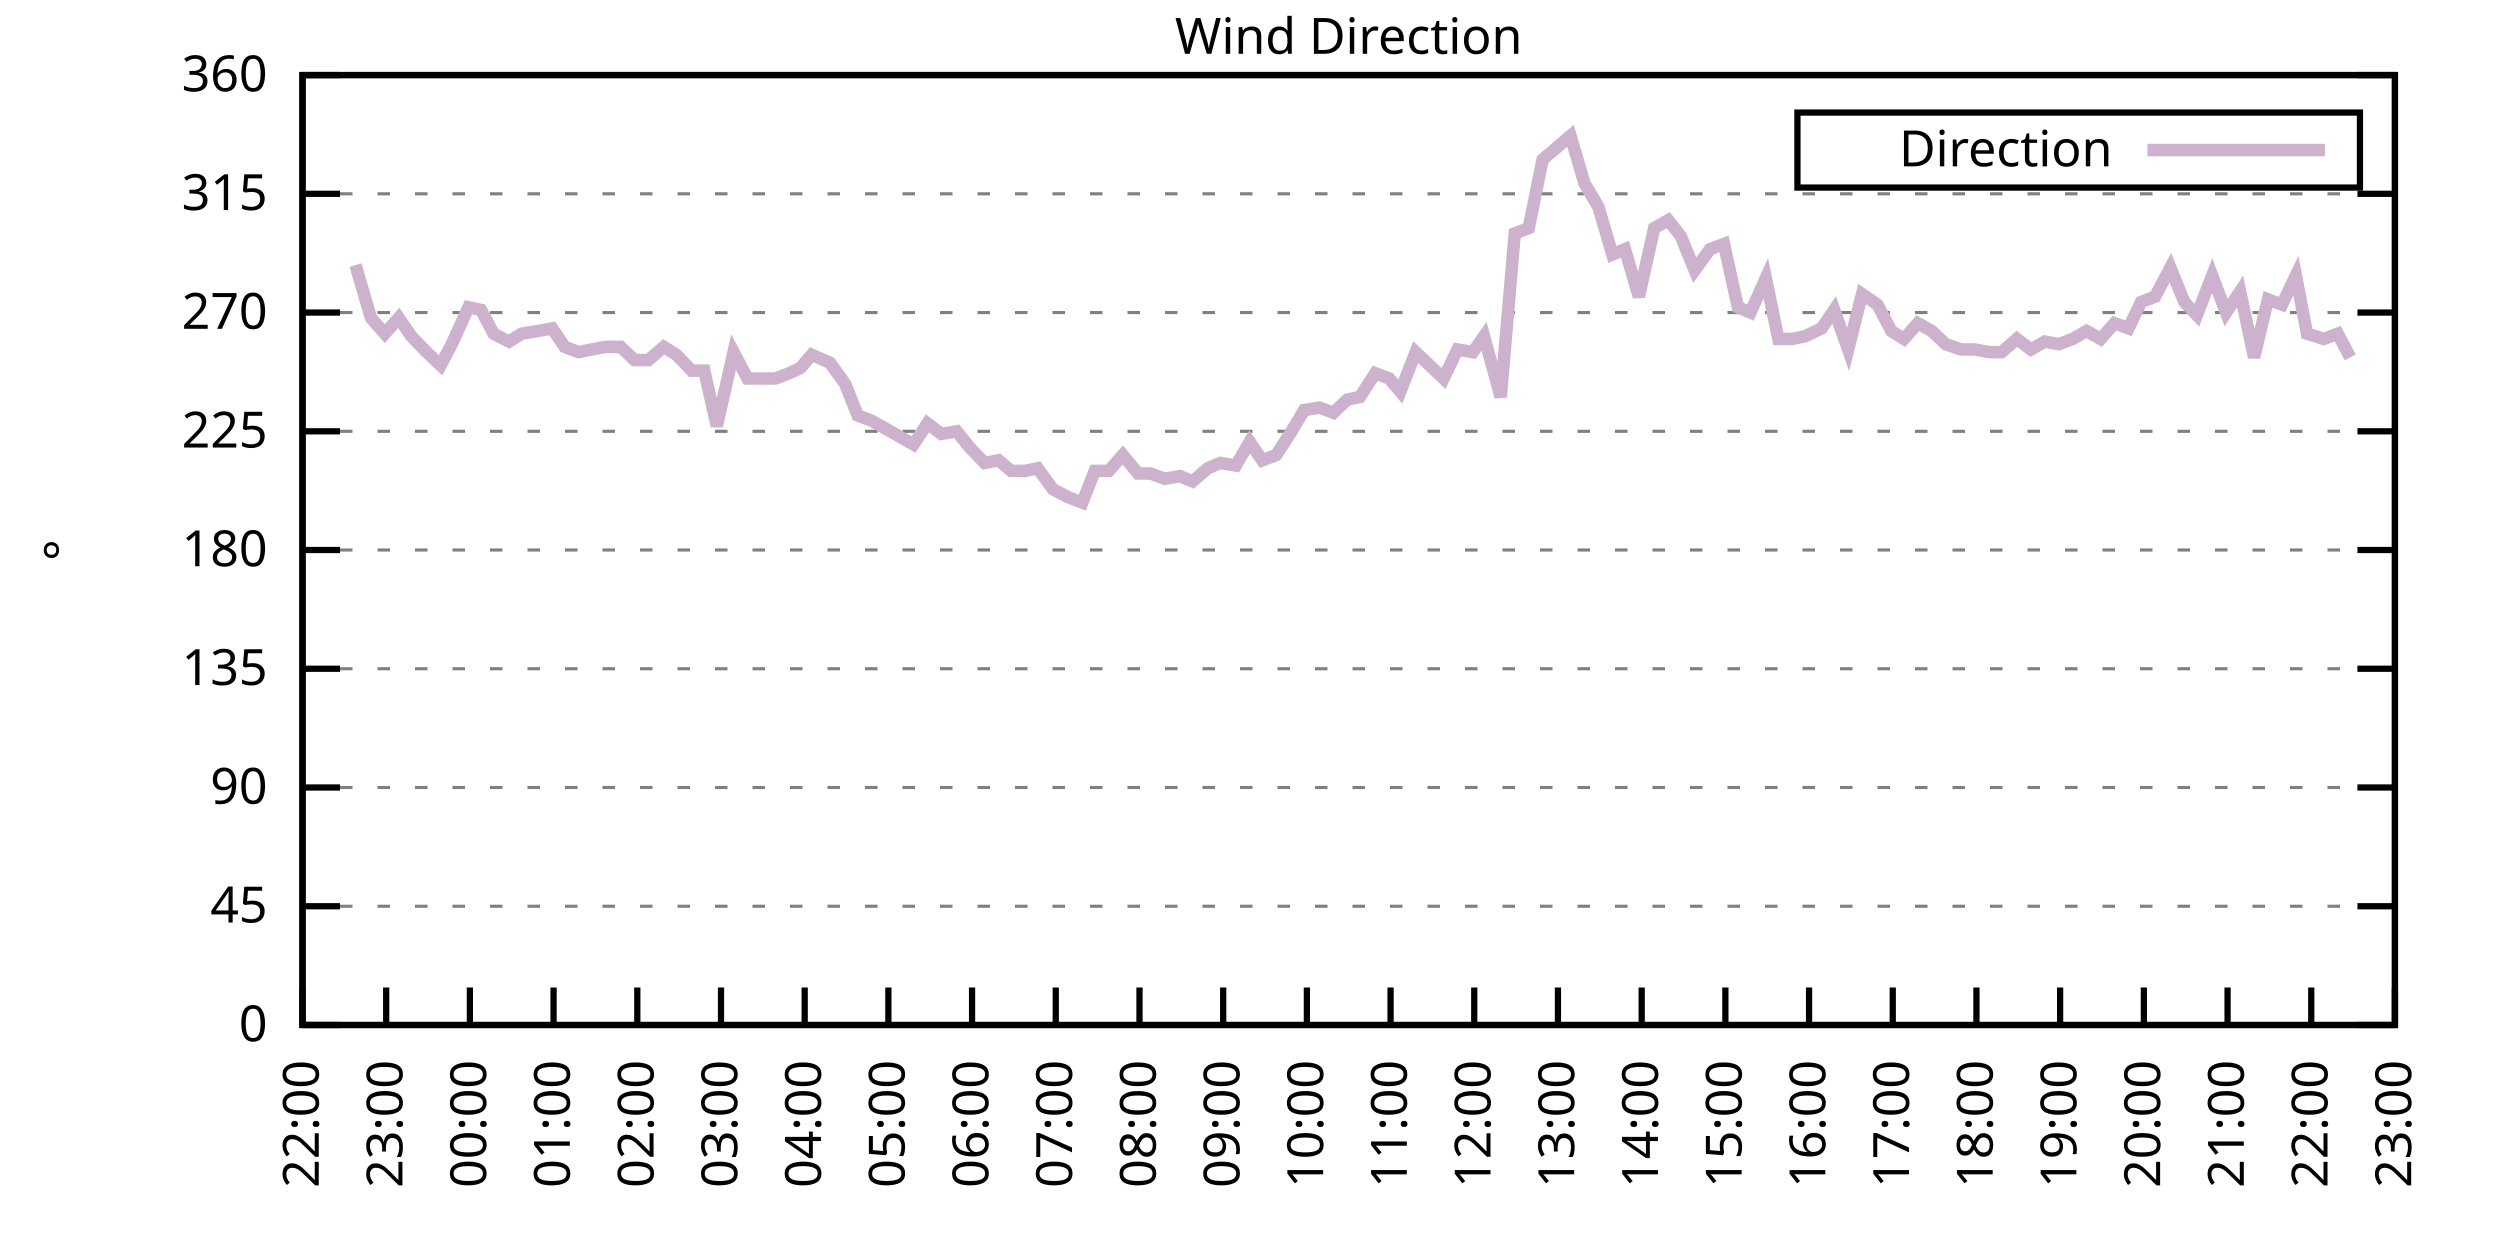
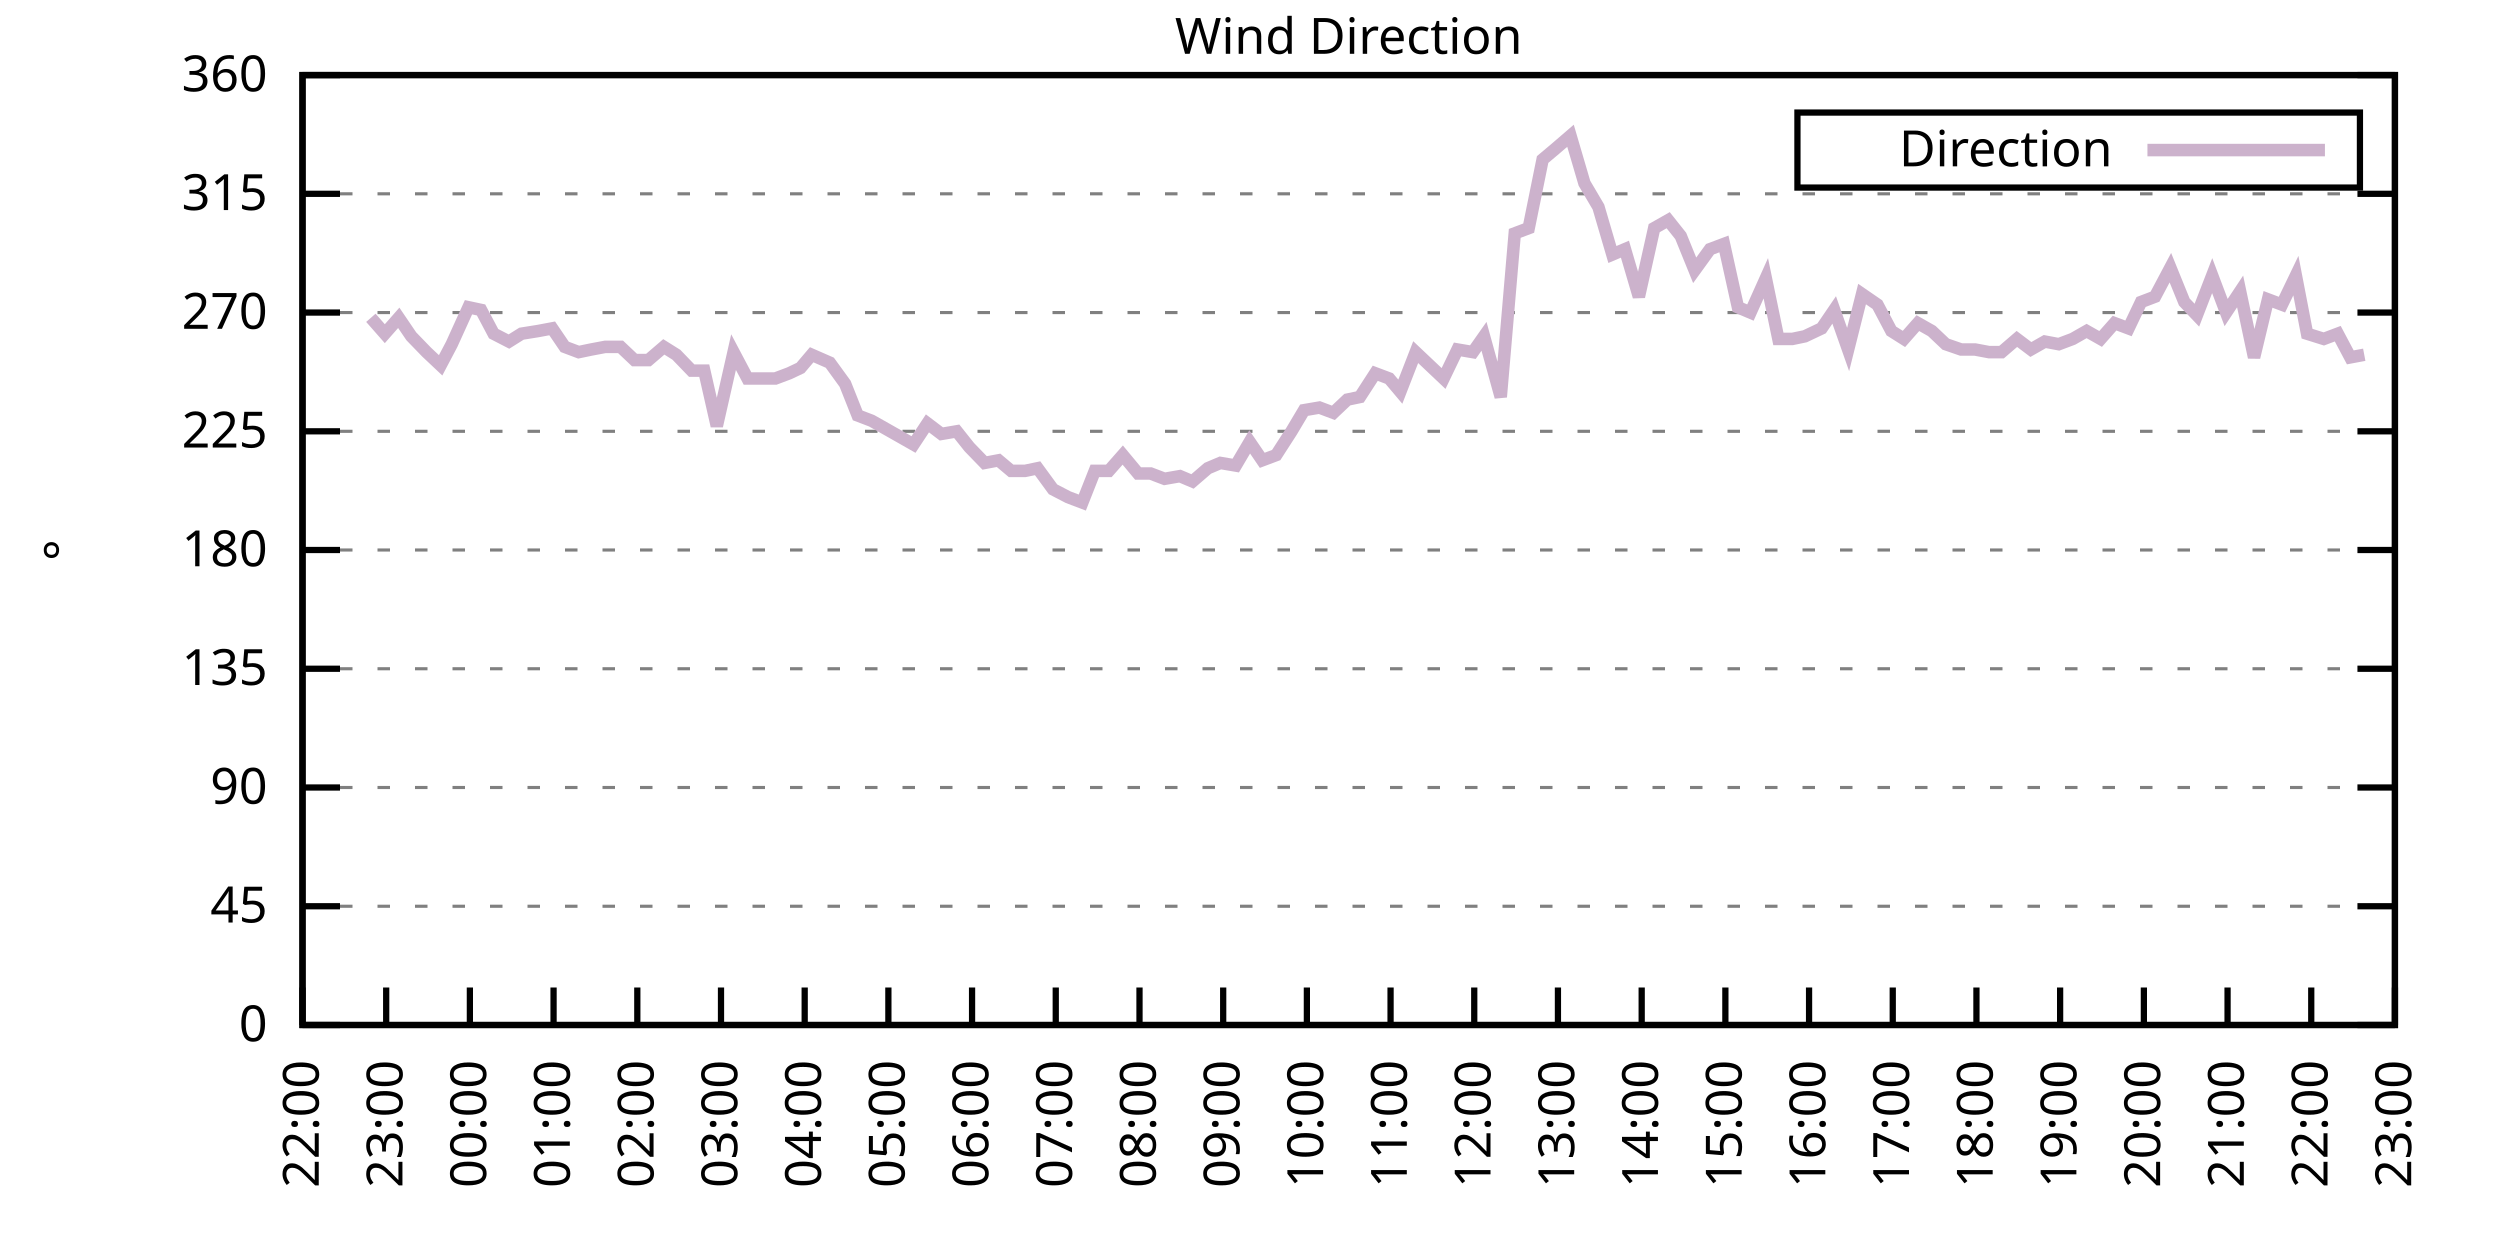
<svg xmlns="http://www.w3.org/2000/svg" xmlns:xlink="http://www.w3.org/1999/xlink" width="400" height="200" viewBox="0 0 400 200">
  <g id="gnuplot_canvas">
    <rect x="0" y="0" width="400" height="200" fill="none" />
    <defs>
      <circle id="gpDot" r="0.5" stroke-width="0.5" stroke="currentColor" />
      <path id="gpPt0" stroke-width="0.333" stroke="currentColor" d="M-1,0 h2 M0,-1 v2" />
      <path id="gpPt1" stroke-width="0.333" stroke="currentColor" d="M-1,-1 L1,1 M1,-1 L-1,1" />
      <path id="gpPt2" stroke-width="0.333" stroke="currentColor" d="M-1,0 L1,0 M0,-1 L0,1 M-1,-1 L1,1 M-1,1 L1,-1" />
      <rect id="gpPt3" stroke-width="0.333" stroke="currentColor" x="-1" y="-1" width="2" height="2" />
      <rect id="gpPt4" stroke-width="0.333" stroke="currentColor" fill="currentColor" x="-1" y="-1" width="2" height="2" />
      <circle id="gpPt5" stroke-width="0.333" stroke="currentColor" cx="0" cy="0" r="1" />
      <use xlink:href="#gpPt5" id="gpPt6" fill="currentColor" stroke="none" />
      <path id="gpPt7" stroke-width="0.333" stroke="currentColor" d="M0,-1.33 L-1.33,0.67 L1.33,0.67 z" />
      <use xlink:href="#gpPt7" id="gpPt8" fill="currentColor" stroke="none" />
      <use xlink:href="#gpPt7" id="gpPt9" stroke="currentColor" transform="rotate(180)" />
      <use xlink:href="#gpPt9" id="gpPt10" fill="currentColor" stroke="none" />
      <use xlink:href="#gpPt3" id="gpPt11" stroke="currentColor" transform="rotate(45)" />
      <use xlink:href="#gpPt11" id="gpPt12" fill="currentColor" stroke="none" />
      <path id="gpPt13" stroke-width="0.333" stroke="currentColor" d="M0,1.330 L1.265,0.411 L0.782,-1.067 L-0.782,-1.076 L-1.265,0.411 z" />
      <use xlink:href="#gpPt13" id="gpPt14" fill="currentColor" stroke="none" />
      <filter id="textbox" filterUnits="objectBoundingBox" x="0" y="0" height="1" width="1">
        <feFlood flood-color="white" flood-opacity="1" result="bgnd" />
        <feComposite in="SourceGraphic" in2="bgnd" operator="atop" />
      </filter>
      <filter id="greybox" filterUnits="objectBoundingBox" x="0" y="0" height="1" width="1">
        <feFlood flood-color="lightgrey" flood-opacity="1" result="grey" />
        <feComposite in="SourceGraphic" in2="grey" operator="atop" />
      </filter>
    </defs>
    <g fill="none" color="white" stroke="currentColor" stroke-width="1.00" stroke-linecap="butt" stroke-linejoin="miter">
</g>
    <g fill="none" color="black" stroke="currentColor" stroke-width="1.00" stroke-linecap="butt" stroke-linejoin="miter">
      <g stroke="none" shape-rendering="crispEdges">
        <polygon fill="rgb(255, 255, 255)" points="48.40,164.00 383.18,164.00 383.18,12.02 48.40,12.02 " />
      </g>
    </g>
    <g fill="none" color="black" stroke="currentColor" stroke-width="1.00" stroke-linecap="butt" stroke-linejoin="miter">
</g>
    <g fill="none" color="black" stroke="black" stroke-width="0.50" stroke-linecap="butt" stroke-linejoin="miter">
</g>
    <g fill="none" color="gray" stroke="currentColor" stroke-width="0.50" stroke-linecap="butt" stroke-linejoin="miter">
      <path stroke="gray" stroke-dasharray="2,4" class="gridline" d="M48.40,164.00 L383.19,164.00  " />
    </g>
    <g fill="none" color="gray" stroke="gray" stroke-width="1.00" stroke-linecap="butt" stroke-linejoin="miter">
</g>
    <g fill="none" color="black" stroke="currentColor" stroke-width="1.00" stroke-linecap="butt" stroke-linejoin="miter">
      <path stroke="black" d="M48.40,164.00 L54.40,164.00 M383.19,164.00 L377.19,164.00  " />
      <g transform="translate(42.80,166.60)" stroke="none" fill="black" font-family="Sans" font-size="8.00" text-anchor="end">
        <text>
          <tspan font-family="Sans"> 0</tspan>
        </text>
      </g>
    </g>
    <g fill="none" color="black" stroke="currentColor" stroke-width="1.00" stroke-linecap="butt" stroke-linejoin="miter">
</g>
    <g fill="none" color="black" stroke="black" stroke-width="0.50" stroke-linecap="butt" stroke-linejoin="miter">
</g>
    <g fill="none" color="gray" stroke="currentColor" stroke-width="0.50" stroke-linecap="butt" stroke-linejoin="miter">
      <path stroke="gray" stroke-dasharray="2,4" class="gridline" d="M48.40,145.00 L383.19,145.00  " />
    </g>
    <g fill="none" color="gray" stroke="gray" stroke-width="1.00" stroke-linecap="butt" stroke-linejoin="miter">
</g>
    <g fill="none" color="black" stroke="currentColor" stroke-width="1.00" stroke-linecap="butt" stroke-linejoin="miter">
      <path stroke="black" d="M48.40,145.00 L54.40,145.00 M383.19,145.00 L377.19,145.00  " />
      <g transform="translate(42.80,147.60)" stroke="none" fill="black" font-family="Sans" font-size="8.00" text-anchor="end">
        <text>
          <tspan font-family="Sans"> 45</tspan>
        </text>
      </g>
    </g>
    <g fill="none" color="black" stroke="currentColor" stroke-width="1.00" stroke-linecap="butt" stroke-linejoin="miter">
</g>
    <g fill="none" color="black" stroke="black" stroke-width="0.50" stroke-linecap="butt" stroke-linejoin="miter">
</g>
    <g fill="none" color="gray" stroke="currentColor" stroke-width="0.50" stroke-linecap="butt" stroke-linejoin="miter">
      <path stroke="gray" stroke-dasharray="2,4" class="gridline" d="M48.40,126.00 L383.19,126.00  " />
    </g>
    <g fill="none" color="gray" stroke="gray" stroke-width="1.00" stroke-linecap="butt" stroke-linejoin="miter">
</g>
    <g fill="none" color="black" stroke="currentColor" stroke-width="1.00" stroke-linecap="butt" stroke-linejoin="miter">
      <path stroke="black" d="M48.40,126.00 L54.40,126.00 M383.19,126.00 L377.19,126.00  " />
      <g transform="translate(42.80,128.60)" stroke="none" fill="black" font-family="Sans" font-size="8.00" text-anchor="end">
        <text>
          <tspan font-family="Sans"> 90</tspan>
        </text>
      </g>
    </g>
    <g fill="none" color="black" stroke="currentColor" stroke-width="1.00" stroke-linecap="butt" stroke-linejoin="miter">
</g>
    <g fill="none" color="black" stroke="black" stroke-width="0.50" stroke-linecap="butt" stroke-linejoin="miter">
</g>
    <g fill="none" color="gray" stroke="currentColor" stroke-width="0.50" stroke-linecap="butt" stroke-linejoin="miter">
      <path stroke="gray" stroke-dasharray="2,4" class="gridline" d="M48.40,107.00 L383.19,107.00  " />
    </g>
    <g fill="none" color="gray" stroke="gray" stroke-width="1.00" stroke-linecap="butt" stroke-linejoin="miter">
</g>
    <g fill="none" color="black" stroke="currentColor" stroke-width="1.00" stroke-linecap="butt" stroke-linejoin="miter">
      <path stroke="black" d="M48.40,107.00 L54.40,107.00 M383.19,107.00 L377.19,107.00  " />
      <g transform="translate(42.80,109.60)" stroke="none" fill="black" font-family="Sans" font-size="8.00" text-anchor="end">
        <text>
          <tspan font-family="Sans"> 135</tspan>
        </text>
      </g>
    </g>
    <g fill="none" color="black" stroke="currentColor" stroke-width="1.00" stroke-linecap="butt" stroke-linejoin="miter">
</g>
    <g fill="none" color="black" stroke="black" stroke-width="0.50" stroke-linecap="butt" stroke-linejoin="miter">
</g>
    <g fill="none" color="gray" stroke="currentColor" stroke-width="0.50" stroke-linecap="butt" stroke-linejoin="miter">
      <path stroke="gray" stroke-dasharray="2,4" class="gridline" d="M48.40,88.00 L383.19,88.00  " />
    </g>
    <g fill="none" color="gray" stroke="gray" stroke-width="1.00" stroke-linecap="butt" stroke-linejoin="miter">
</g>
    <g fill="none" color="black" stroke="currentColor" stroke-width="1.00" stroke-linecap="butt" stroke-linejoin="miter">
      <path stroke="black" d="M48.40,88.00 L54.40,88.00 M383.19,88.00 L377.19,88.00  " />
      <g transform="translate(42.80,90.60)" stroke="none" fill="black" font-family="Sans" font-size="8.00" text-anchor="end">
        <text>
          <tspan font-family="Sans"> 180</tspan>
        </text>
      </g>
    </g>
    <g fill="none" color="black" stroke="currentColor" stroke-width="1.00" stroke-linecap="butt" stroke-linejoin="miter">
</g>
    <g fill="none" color="black" stroke="black" stroke-width="0.50" stroke-linecap="butt" stroke-linejoin="miter">
</g>
    <g fill="none" color="gray" stroke="currentColor" stroke-width="0.50" stroke-linecap="butt" stroke-linejoin="miter">
      <path stroke="gray" stroke-dasharray="2,4" class="gridline" d="M48.40,69.01 L383.19,69.01  " />
    </g>
    <g fill="none" color="gray" stroke="gray" stroke-width="1.00" stroke-linecap="butt" stroke-linejoin="miter">
</g>
    <g fill="none" color="black" stroke="currentColor" stroke-width="1.00" stroke-linecap="butt" stroke-linejoin="miter">
      <path stroke="black" d="M48.40,69.01 L54.40,69.01 M383.19,69.01 L377.19,69.01  " />
      <g transform="translate(42.80,71.61)" stroke="none" fill="black" font-family="Sans" font-size="8.00" text-anchor="end">
        <text>
          <tspan font-family="Sans"> 225</tspan>
        </text>
      </g>
    </g>
    <g fill="none" color="black" stroke="currentColor" stroke-width="1.00" stroke-linecap="butt" stroke-linejoin="miter">
</g>
    <g fill="none" color="black" stroke="black" stroke-width="0.50" stroke-linecap="butt" stroke-linejoin="miter">
</g>
    <g fill="none" color="gray" stroke="currentColor" stroke-width="0.50" stroke-linecap="butt" stroke-linejoin="miter">
      <path stroke="gray" stroke-dasharray="2,4" class="gridline" d="M48.40,50.01 L383.19,50.01  " />
    </g>
    <g fill="none" color="gray" stroke="gray" stroke-width="1.00" stroke-linecap="butt" stroke-linejoin="miter">
</g>
    <g fill="none" color="black" stroke="currentColor" stroke-width="1.00" stroke-linecap="butt" stroke-linejoin="miter">
      <path stroke="black" d="M48.40,50.01 L54.40,50.01 M383.19,50.01 L377.19,50.01  " />
      <g transform="translate(42.80,52.61)" stroke="none" fill="black" font-family="Sans" font-size="8.00" text-anchor="end">
        <text>
          <tspan font-family="Sans"> 270</tspan>
        </text>
      </g>
    </g>
    <g fill="none" color="black" stroke="currentColor" stroke-width="1.00" stroke-linecap="butt" stroke-linejoin="miter">
</g>
    <g fill="none" color="black" stroke="black" stroke-width="0.50" stroke-linecap="butt" stroke-linejoin="miter">
</g>
    <g fill="none" color="gray" stroke="currentColor" stroke-width="0.50" stroke-linecap="butt" stroke-linejoin="miter">
      <path stroke="gray" stroke-dasharray="2,4" class="gridline" d="M48.40,31.01 L383.19,31.01  " />
    </g>
    <g fill="none" color="gray" stroke="gray" stroke-width="1.00" stroke-linecap="butt" stroke-linejoin="miter">
</g>
    <g fill="none" color="black" stroke="currentColor" stroke-width="1.00" stroke-linecap="butt" stroke-linejoin="miter">
      <path stroke="black" d="M48.40,31.01 L54.40,31.01 M383.19,31.01 L377.19,31.01  " />
      <g transform="translate(42.80,33.61)" stroke="none" fill="black" font-family="Sans" font-size="8.00" text-anchor="end">
        <text>
          <tspan font-family="Sans"> 315</tspan>
        </text>
      </g>
    </g>
    <g fill="none" color="black" stroke="currentColor" stroke-width="1.00" stroke-linecap="butt" stroke-linejoin="miter">
</g>
    <g fill="none" color="black" stroke="black" stroke-width="0.50" stroke-linecap="butt" stroke-linejoin="miter">
</g>
    <g fill="none" color="gray" stroke="currentColor" stroke-width="0.50" stroke-linecap="butt" stroke-linejoin="miter">
      <path stroke="gray" stroke-dasharray="2,4" class="gridline" d="M48.40,12.01 L383.19,12.01  " />
    </g>
    <g fill="none" color="gray" stroke="gray" stroke-width="1.00" stroke-linecap="butt" stroke-linejoin="miter">
</g>
    <g fill="none" color="black" stroke="currentColor" stroke-width="1.00" stroke-linecap="butt" stroke-linejoin="miter">
      <path stroke="black" d="M48.40,12.01 L54.40,12.01 M383.19,12.01 L377.19,12.01  " />
      <g transform="translate(42.80,14.61)" stroke="none" fill="black" font-family="Sans" font-size="8.00" text-anchor="end">
        <text>
          <tspan font-family="Sans"> 360</tspan>
        </text>
      </g>
    </g>
    <g fill="none" color="black" stroke="currentColor" stroke-width="1.00" stroke-linecap="butt" stroke-linejoin="miter">
      <path stroke="black" d="M48.40,164.00 L48.40,158.00  " />
      <g transform="translate(51.00,169.60) rotate(270.00)" stroke="none" fill="black" font-family="Sans" font-size="8.00" text-anchor="end">
        <text>
          <tspan font-family="Sans">22:00</tspan>
        </text>
      </g>
    </g>
    <g fill="none" color="black" stroke="currentColor" stroke-width="1.00" stroke-linecap="butt" stroke-linejoin="miter">
      <path stroke="black" d="M61.79,164.00 L61.79,158.00  " />
      <g transform="translate(64.39,169.60) rotate(270.00)" stroke="none" fill="black" font-family="Sans" font-size="8.00" text-anchor="end">
        <text>
          <tspan font-family="Sans">23:00</tspan>
        </text>
      </g>
    </g>
    <g fill="none" color="black" stroke="currentColor" stroke-width="1.00" stroke-linecap="butt" stroke-linejoin="miter">
      <path stroke="black" d="M75.18,164.00 L75.18,158.00  " />
      <g transform="translate(77.78,169.60) rotate(270.00)" stroke="none" fill="black" font-family="Sans" font-size="8.00" text-anchor="end">
        <text>
          <tspan font-family="Sans">00:00</tspan>
        </text>
      </g>
    </g>
    <g fill="none" color="black" stroke="currentColor" stroke-width="1.00" stroke-linecap="butt" stroke-linejoin="miter">
      <path stroke="black" d="M88.57,164.00 L88.57,158.00  " />
      <g transform="translate(91.17,169.60) rotate(270.00)" stroke="none" fill="black" font-family="Sans" font-size="8.00" text-anchor="end">
        <text>
          <tspan font-family="Sans">01:00</tspan>
        </text>
      </g>
    </g>
    <g fill="none" color="black" stroke="currentColor" stroke-width="1.00" stroke-linecap="butt" stroke-linejoin="miter">
      <path stroke="black" d="M101.97,164.00 L101.97,158.00  " />
      <g transform="translate(104.57,169.60) rotate(270.00)" stroke="none" fill="black" font-family="Sans" font-size="8.00" text-anchor="end">
        <text>
          <tspan font-family="Sans">02:00</tspan>
        </text>
      </g>
    </g>
    <g fill="none" color="black" stroke="currentColor" stroke-width="1.00" stroke-linecap="butt" stroke-linejoin="miter">
      <path stroke="black" d="M115.36,164.00 L115.36,158.00  " />
      <g transform="translate(117.96,169.60) rotate(270.00)" stroke="none" fill="black" font-family="Sans" font-size="8.00" text-anchor="end">
        <text>
          <tspan font-family="Sans">03:00</tspan>
        </text>
      </g>
    </g>
    <g fill="none" color="black" stroke="currentColor" stroke-width="1.00" stroke-linecap="butt" stroke-linejoin="miter">
      <path stroke="black" d="M128.75,164.00 L128.75,158.00  " />
      <g transform="translate(131.35,169.60) rotate(270.00)" stroke="none" fill="black" font-family="Sans" font-size="8.00" text-anchor="end">
        <text>
          <tspan font-family="Sans">04:00</tspan>
        </text>
      </g>
    </g>
    <g fill="none" color="black" stroke="currentColor" stroke-width="1.00" stroke-linecap="butt" stroke-linejoin="miter">
      <path stroke="black" d="M142.14,164.00 L142.14,158.00  " />
      <g transform="translate(144.74,169.60) rotate(270.00)" stroke="none" fill="black" font-family="Sans" font-size="8.00" text-anchor="end">
        <text>
          <tspan font-family="Sans">05:00</tspan>
        </text>
      </g>
    </g>
    <g fill="none" color="black" stroke="currentColor" stroke-width="1.00" stroke-linecap="butt" stroke-linejoin="miter">
      <path stroke="black" d="M155.53,164.00 L155.53,158.00  " />
      <g transform="translate(158.13,169.60) rotate(270.00)" stroke="none" fill="black" font-family="Sans" font-size="8.00" text-anchor="end">
        <text>
          <tspan font-family="Sans">06:00</tspan>
        </text>
      </g>
    </g>
    <g fill="none" color="black" stroke="currentColor" stroke-width="1.00" stroke-linecap="butt" stroke-linejoin="miter">
      <path stroke="black" d="M168.92,164.00 L168.92,158.00  " />
      <g transform="translate(171.52,169.60) rotate(270.00)" stroke="none" fill="black" font-family="Sans" font-size="8.00" text-anchor="end">
        <text>
          <tspan font-family="Sans">07:00</tspan>
        </text>
      </g>
    </g>
    <g fill="none" color="black" stroke="currentColor" stroke-width="1.00" stroke-linecap="butt" stroke-linejoin="miter">
      <path stroke="black" d="M182.32,164.00 L182.32,158.00  " />
      <g transform="translate(184.92,169.60) rotate(270.00)" stroke="none" fill="black" font-family="Sans" font-size="8.00" text-anchor="end">
        <text>
          <tspan font-family="Sans">08:00</tspan>
        </text>
      </g>
    </g>
    <g fill="none" color="black" stroke="currentColor" stroke-width="1.00" stroke-linecap="butt" stroke-linejoin="miter">
      <path stroke="black" d="M195.71,164.00 L195.71,158.00  " />
      <g transform="translate(198.31,169.60) rotate(270.00)" stroke="none" fill="black" font-family="Sans" font-size="8.00" text-anchor="end">
        <text>
          <tspan font-family="Sans">09:00</tspan>
        </text>
      </g>
    </g>
    <g fill="none" color="black" stroke="currentColor" stroke-width="1.00" stroke-linecap="butt" stroke-linejoin="miter">
      <path stroke="black" d="M209.10,164.00 L209.10,158.00  " />
      <g transform="translate(211.70,169.60) rotate(270.00)" stroke="none" fill="black" font-family="Sans" font-size="8.00" text-anchor="end">
        <text>
          <tspan font-family="Sans">10:00</tspan>
        </text>
      </g>
    </g>
    <g fill="none" color="black" stroke="currentColor" stroke-width="1.00" stroke-linecap="butt" stroke-linejoin="miter">
      <path stroke="black" d="M222.49,164.00 L222.49,158.00  " />
      <g transform="translate(225.09,169.60) rotate(270.00)" stroke="none" fill="black" font-family="Sans" font-size="8.00" text-anchor="end">
        <text>
          <tspan font-family="Sans">11:00</tspan>
        </text>
      </g>
    </g>
    <g fill="none" color="black" stroke="currentColor" stroke-width="1.00" stroke-linecap="butt" stroke-linejoin="miter">
      <path stroke="black" d="M235.88,164.00 L235.88,158.00  " />
      <g transform="translate(238.48,169.60) rotate(270.00)" stroke="none" fill="black" font-family="Sans" font-size="8.00" text-anchor="end">
        <text>
          <tspan font-family="Sans">12:00</tspan>
        </text>
      </g>
    </g>
    <g fill="none" color="black" stroke="currentColor" stroke-width="1.00" stroke-linecap="butt" stroke-linejoin="miter">
      <path stroke="black" d="M249.27,164.00 L249.27,158.00  " />
      <g transform="translate(251.87,169.60) rotate(270.00)" stroke="none" fill="black" font-family="Sans" font-size="8.00" text-anchor="end">
        <text>
          <tspan font-family="Sans">13:00</tspan>
        </text>
      </g>
    </g>
    <g fill="none" color="black" stroke="currentColor" stroke-width="1.00" stroke-linecap="butt" stroke-linejoin="miter">
      <path stroke="black" d="M262.67,164.00 L262.67,158.00  " />
      <g transform="translate(265.27,169.60) rotate(270.00)" stroke="none" fill="black" font-family="Sans" font-size="8.00" text-anchor="end">
        <text>
          <tspan font-family="Sans">14:00</tspan>
        </text>
      </g>
    </g>
    <g fill="none" color="black" stroke="currentColor" stroke-width="1.00" stroke-linecap="butt" stroke-linejoin="miter">
      <path stroke="black" d="M276.06,164.00 L276.06,158.00  " />
      <g transform="translate(278.66,169.60) rotate(270.00)" stroke="none" fill="black" font-family="Sans" font-size="8.00" text-anchor="end">
        <text>
          <tspan font-family="Sans">15:00</tspan>
        </text>
      </g>
    </g>
    <g fill="none" color="black" stroke="currentColor" stroke-width="1.00" stroke-linecap="butt" stroke-linejoin="miter">
      <path stroke="black" d="M289.45,164.00 L289.45,158.00  " />
      <g transform="translate(292.05,169.60) rotate(270.00)" stroke="none" fill="black" font-family="Sans" font-size="8.00" text-anchor="end">
        <text>
          <tspan font-family="Sans">16:00</tspan>
        </text>
      </g>
    </g>
    <g fill="none" color="black" stroke="currentColor" stroke-width="1.00" stroke-linecap="butt" stroke-linejoin="miter">
      <path stroke="black" d="M302.84,164.00 L302.84,158.00  " />
      <g transform="translate(305.44,169.60) rotate(270.00)" stroke="none" fill="black" font-family="Sans" font-size="8.00" text-anchor="end">
        <text>
          <tspan font-family="Sans">17:00</tspan>
        </text>
      </g>
    </g>
    <g fill="none" color="black" stroke="currentColor" stroke-width="1.00" stroke-linecap="butt" stroke-linejoin="miter">
      <path stroke="black" d="M316.23,164.00 L316.23,158.00  " />
      <g transform="translate(318.83,169.60) rotate(270.00)" stroke="none" fill="black" font-family="Sans" font-size="8.00" text-anchor="end">
        <text>
          <tspan font-family="Sans">18:00</tspan>
        </text>
      </g>
    </g>
    <g fill="none" color="black" stroke="currentColor" stroke-width="1.00" stroke-linecap="butt" stroke-linejoin="miter">
      <path stroke="black" d="M329.62,164.00 L329.62,158.00  " />
      <g transform="translate(332.22,169.60) rotate(270.00)" stroke="none" fill="black" font-family="Sans" font-size="8.00" text-anchor="end">
        <text>
          <tspan font-family="Sans">19:00</tspan>
        </text>
      </g>
    </g>
    <g fill="none" color="black" stroke="currentColor" stroke-width="1.00" stroke-linecap="butt" stroke-linejoin="miter">
      <path stroke="black" d="M343.02,164.00 L343.02,158.00  " />
      <g transform="translate(345.62,169.60) rotate(270.00)" stroke="none" fill="black" font-family="Sans" font-size="8.00" text-anchor="end">
        <text>
          <tspan font-family="Sans">20:00</tspan>
        </text>
      </g>
    </g>
    <g fill="none" color="black" stroke="currentColor" stroke-width="1.00" stroke-linecap="butt" stroke-linejoin="miter">
      <path stroke="black" d="M356.41,164.00 L356.41,158.00  " />
      <g transform="translate(359.01,169.60) rotate(270.00)" stroke="none" fill="black" font-family="Sans" font-size="8.00" text-anchor="end">
        <text>
          <tspan font-family="Sans">21:00</tspan>
        </text>
      </g>
    </g>
    <g fill="none" color="black" stroke="currentColor" stroke-width="1.00" stroke-linecap="butt" stroke-linejoin="miter">
      <path stroke="black" d="M369.80,164.00 L369.80,158.00  " />
      <g transform="translate(372.40,169.60) rotate(270.00)" stroke="none" fill="black" font-family="Sans" font-size="8.00" text-anchor="end">
        <text>
          <tspan font-family="Sans">22:00</tspan>
        </text>
      </g>
    </g>
    <g fill="none" color="black" stroke="currentColor" stroke-width="1.00" stroke-linecap="butt" stroke-linejoin="miter">
      <path stroke="black" d="M383.19,164.00 L383.19,158.00  " />
      <g transform="translate(385.79,169.60) rotate(270.00)" stroke="none" fill="black" font-family="Sans" font-size="8.00" text-anchor="end">
        <text>
          <tspan font-family="Sans">23:00</tspan>
        </text>
      </g>
    </g>
    <g fill="none" color="black" stroke="currentColor" stroke-width="1.00" stroke-linecap="butt" stroke-linejoin="miter">
</g>
    <g fill="none" color="black" stroke="currentColor" stroke-width="1.00" stroke-linecap="butt" stroke-linejoin="miter">
      <path stroke="black" d="M48.40,12.01 L48.40,164.00 L383.19,164.00 L383.19,12.01 L48.40,12.01 Z  " />
    </g>
    <g fill="none" color="black" stroke="currentColor" stroke-width="1.00" stroke-linecap="butt" stroke-linejoin="miter">
</g>
    <g fill="none" color="black" stroke="currentColor" stroke-width="1.00" stroke-linecap="butt" stroke-linejoin="miter">
      <path stroke="black" d="M287.59,30.01 L287.59,18.01 L377.59,18.01 L377.59,30.01 L287.59,30.01 Z  " />
    </g>
    <g id="Wind_direction_plot_1">
      <g fill="none" color="white" stroke="black" stroke-width="2.00" stroke-linecap="butt" stroke-linejoin="miter">
</g>
      <g fill="none" color="black" stroke="currentColor" stroke-width="2.00" stroke-linecap="butt" stroke-linejoin="miter">
        <g transform="translate(337.99,26.61)" stroke="none" fill="black" font-family="Sans" font-size="8.00" text-anchor="end">
          <text>
            <tspan font-family="Sans">Direction</tspan>
          </text>
        </g>
      </g>
      <g fill="none" color="black" stroke="currentColor" stroke-width="2.00" stroke-linecap="butt" stroke-linejoin="miter">
-         <path stroke="rgb(204, 178, 204)" d="M343.59,24.01 L371.99,24.01 M56.88,42.41 L59.34,50.85 L61.57,53.39 L63.80,50.85 L65.81,53.81 L68.26,56.34   L70.50,58.45 L72.28,55.07 L74.96,49.16 L76.97,49.59 L78.98,53.39 L81.43,54.65 L83.44,53.39 L86.12,52.96   L88.35,52.54 L90.36,55.50 L92.59,56.34 L94.60,55.92 L96.83,55.50 L99.29,55.50 L101.52,57.61 L103.75,57.61   L106.21,55.50 L108.22,56.76 L110.67,59.30 L112.68,59.30 L114.69,68.16 L117.37,56.34 L119.60,60.56 L121.83,60.56   L124.06,60.56 L126.29,59.72 L128.08,58.87 L129.87,56.76 L132.77,58.03 L135.22,61.41 L137.23,66.47 L139.46,67.32   L141.69,68.58 L143.93,69.85 L146.16,71.12 L148.39,67.74 L150.62,69.43 L153.08,69.01 L155.09,71.54 L157.54,74.07   L159.77,73.65 L161.78,75.34 L164.01,75.34 L166.02,74.92 L168.48,78.29 L170.93,79.56 L173.17,80.41 L175.17,75.34   L177.41,75.34 L179.64,72.81 L182.09,75.76 L184.10,75.76 L186.33,76.61 L188.79,76.18 L190.80,77.03 L193.25,74.92   L195.26,74.07 L197.72,74.49 L199.95,70.70 L201.96,73.65 L204.19,72.81 L206.64,69.01 L208.65,65.63 L211.11,65.21   L213.34,66.05 L215.57,63.94 L217.58,63.52 L220.04,59.72 L222.27,60.56 L224.05,62.67 L226.51,56.34 L228.74,58.45   L230.97,60.56 L233.20,55.92 L235.66,56.34 L237.44,53.81 L240.12,63.52 L242.36,37.34 L244.59,36.50 L246.82,25.52   L248.83,23.83 L251.28,21.72 L253.51,29.32 L255.75,33.12 L257.98,40.72 L259.99,39.87 L262.22,47.47 L264.67,36.50   L266.91,35.23 L268.92,37.76 L271.15,43.25 L273.60,39.87 L275.83,39.03 L278.07,49.16 L280.07,50.01 L282.53,44.52   L284.54,54.23 L286.77,54.23 L288.78,53.81 L291.46,52.54 L293.47,49.59 L295.70,55.92 L297.93,47.05 L300.39,48.74   L302.62,52.96 L304.63,54.23 L306.86,51.70 L309.09,52.96 L311.32,55.07 L313.78,55.92 L316.01,55.92 L318.24,56.34   L320.25,56.34 L322.70,54.23 L324.94,55.92 L327.17,54.65 L329.40,55.07 L331.63,54.23 L333.86,52.96 L336.10,54.23   L338.33,51.70 L340.56,52.54 L342.57,48.32 L344.80,47.47 L347.26,42.83 L349.49,48.32 L351.50,50.43 L353.95,44.10   L356.18,50.01 L358.42,46.63 L360.65,57.18 L362.88,47.90 L365.11,48.74 L367.34,44.10 L369.13,53.39 L371.81,54.23   L374.04,53.39 L376.05,57.18  " />
+         <path stroke="rgb(204, 178, 204)" d="M343.59,24.01 L371.99,24.01 M59.34,50.85 L61.57,53.39 L63.80,50.85 L65.81,53.81 L68.26,56.34 L70.50,58.45   L72.28,55.07 L74.96,49.16 L76.97,49.59 L78.98,53.39 L81.43,54.65 L83.44,53.39 L86.12,52.96 L88.35,52.54   L90.36,55.50 L92.59,56.34 L94.60,55.92 L96.83,55.50 L99.29,55.50 L101.52,57.61 L103.75,57.61 L106.21,55.50   L108.22,56.76 L110.67,59.30 L112.68,59.30 L114.69,68.16 L117.37,56.34 L119.60,60.56 L121.83,60.56 L124.06,60.56   L126.29,59.72 L128.08,58.87 L129.87,56.76 L132.77,58.03 L135.22,61.41 L137.23,66.47 L139.46,67.32 L141.69,68.58   L143.93,69.85 L146.16,71.12 L148.39,67.74 L150.62,69.43 L153.08,69.01 L155.09,71.54 L157.54,74.07 L159.77,73.65   L161.78,75.34 L164.01,75.34 L166.02,74.92 L168.48,78.29 L170.93,79.56 L173.17,80.41 L175.17,75.34 L177.41,75.34   L179.64,72.81 L182.09,75.76 L184.10,75.76 L186.33,76.61 L188.79,76.18 L190.80,77.03 L193.25,74.92 L195.26,74.07   L197.72,74.49 L199.95,70.70 L201.96,73.65 L204.19,72.81 L206.64,69.01 L208.65,65.63 L211.11,65.21 L213.34,66.05   L215.57,63.94 L217.58,63.52 L220.04,59.72 L222.27,60.56 L224.05,62.67 L226.51,56.34 L228.74,58.45 L230.97,60.56   L233.20,55.92 L235.66,56.34 L237.44,53.81 L240.12,63.52 L242.36,37.34 L244.59,36.50 L246.82,25.52 L248.83,23.83   L251.28,21.72 L253.51,29.32 L255.75,33.12 L257.98,40.72 L259.99,39.87 L262.22,47.47 L264.67,36.50 L266.91,35.23   L268.92,37.76 L271.15,43.25 L273.60,39.87 L275.83,39.03 L278.07,49.16 L280.07,50.01 L282.53,44.52 L284.54,54.23   L286.77,54.23 L288.78,53.81 L291.46,52.54 L293.47,49.59 L295.70,55.92 L297.93,47.05 L300.39,48.74 L302.62,52.96   L304.63,54.23 L306.86,51.70 L309.09,52.96 L311.32,55.07 L313.78,55.92 L316.01,55.92 L318.24,56.34 L320.25,56.34   L322.70,54.23 L324.94,55.92 L327.17,54.65 L329.40,55.07 L331.63,54.23 L333.86,52.96 L336.10,54.23 L338.33,51.70   L340.56,52.54 L342.57,48.32 L344.80,47.47 L347.26,42.83 L349.49,48.32 L351.50,50.43 L353.95,44.10 L356.18,50.01   L358.42,46.63 L360.65,57.18 L362.88,47.90 L365.11,48.74 L367.34,44.10 L369.13,53.39 L371.81,54.23 L374.04,53.39   L376.05,57.18 L378.28,56.76  " />
      </g>
    </g>
    <g fill="none" color="black" stroke="currentColor" stroke-width="2.00" stroke-linecap="butt" stroke-linejoin="miter">
</g>
    <g fill="none" color="black" stroke="black" stroke-width="1.00" stroke-linecap="butt" stroke-linejoin="miter">
</g>
    <g fill="none" color="black" stroke="currentColor" stroke-width="1.00" stroke-linecap="butt" stroke-linejoin="miter">
      <path stroke="black" d="M48.40,12.01 L48.40,164.00 L383.19,164.00 L383.19,12.01 L48.40,12.01 Z  " />
      <g transform="translate(12.80,88.01) rotate(270.00)" stroke="none" fill="black" font-family="Sans" font-size="8.00" text-anchor="middle">
        <text>
          <tspan font-family="Sans">°</tspan>
        </text>
      </g>
    </g>
    <g fill="none" color="black" stroke="currentColor" stroke-width="1.00" stroke-linecap="butt" stroke-linejoin="miter">
</g>
    <g fill="none" color="black" stroke="currentColor" stroke-width="1.00" stroke-linecap="butt" stroke-linejoin="miter">
      <g transform="translate(215.79,8.61)" stroke="none" fill="black" font-family="Sans" font-size="8.00" text-anchor="middle">
        <text>
          <tspan font-family="Sans">Wind Direction</tspan>
        </text>
      </g>
    </g>
    <g fill="none" color="black" stroke="currentColor" stroke-width="1.00" stroke-linecap="butt" stroke-linejoin="miter">
</g>
  </g>
</svg>
